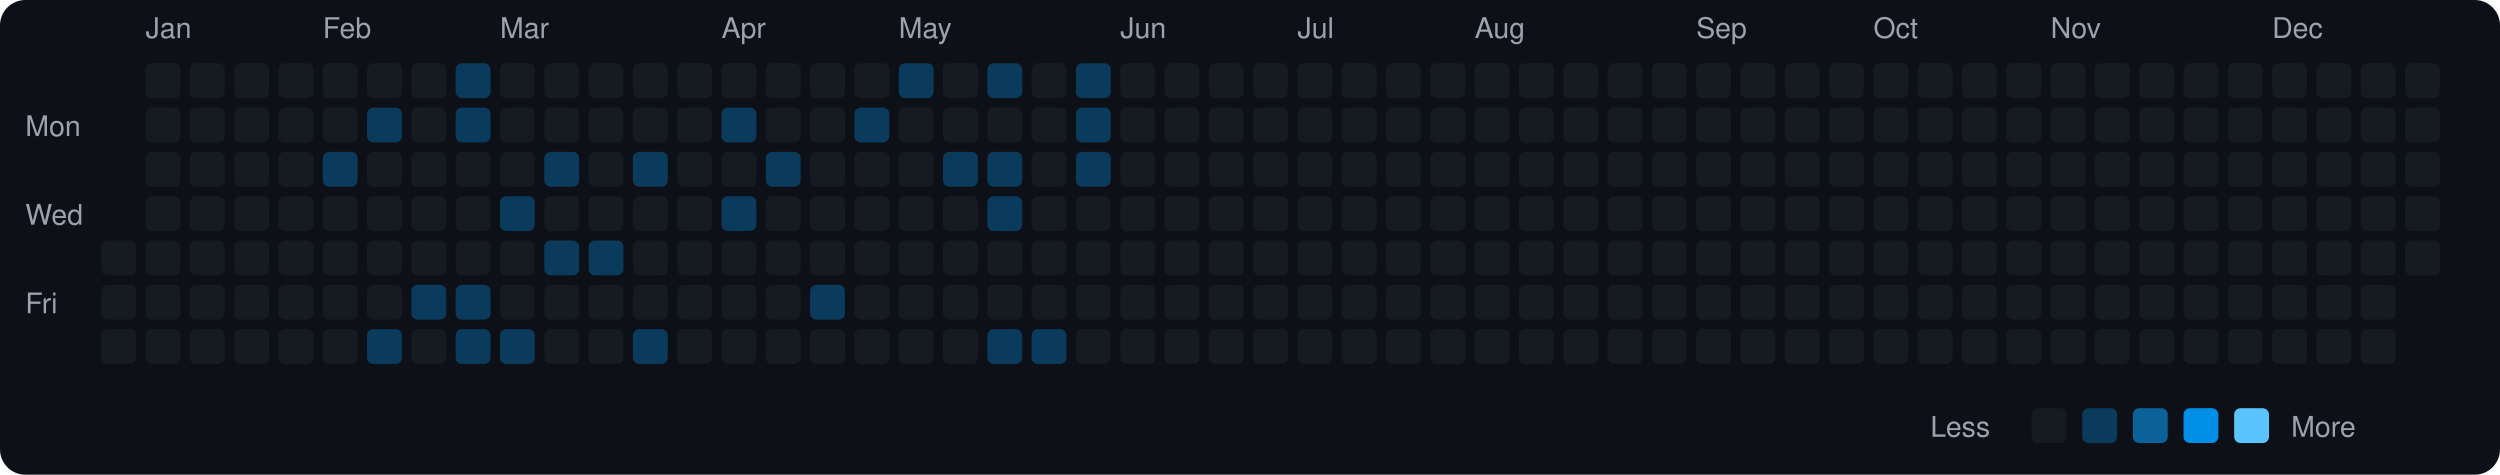
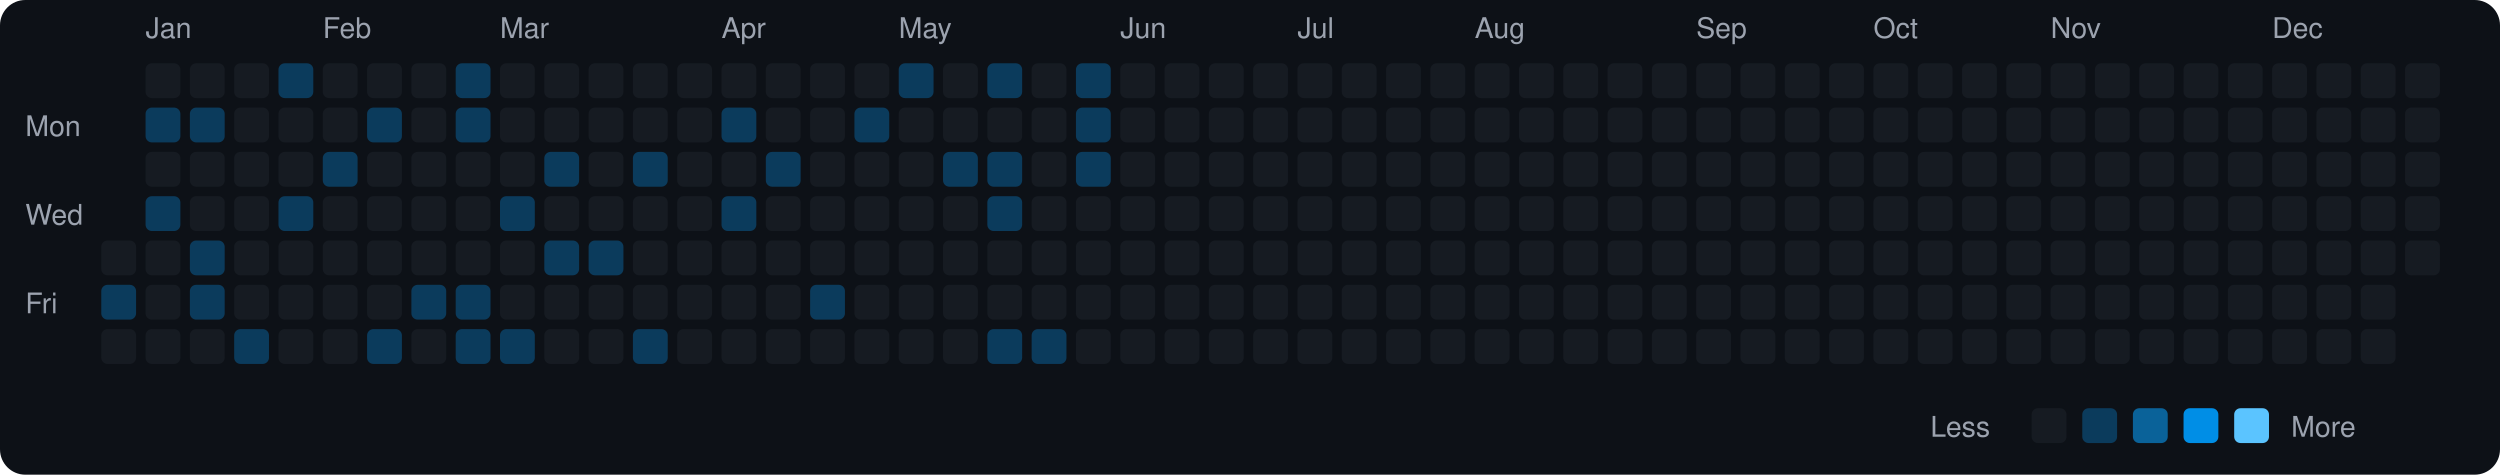
<svg xmlns="http://www.w3.org/2000/svg" viewBox="0 0 790 150" width="790" height="150">
  <rect width="790" height="150" fill="#0d1117" rx="8" ry="8" />
  <text x="8" y="43" fill="#9ca3af" font-size="9" font-family="-apple-system, BlinkMacSystemFont, 'Segoe UI', Helvetica, Arial, sans-serif">Mon</text>
  <text x="8" y="71" fill="#9ca3af" font-size="9" font-family="-apple-system, BlinkMacSystemFont, 'Segoe UI', Helvetica, Arial, sans-serif">Wed</text>
  <text x="8" y="99" fill="#9ca3af" font-size="9" font-family="-apple-system, BlinkMacSystemFont, 'Segoe UI', Helvetica, Arial, sans-serif">Fri</text>
  <rect x="32" y="76" width="11" height="11" rx="2" ry="2" fill="#161b22">
    </rect>
-   <rect x="32" y="90" width="11" height="11" rx="2" ry="2" fill="#161b22">
+   <rect x="32" y="90" width="11" height="11" rx="2" ry="2" fill="#0b3b5c">
    </rect>
  <rect x="32" y="104" width="11" height="11" rx="2" ry="2" fill="#161b22">
    </rect>
  <text x="46" y="12" fill="#9ca3af" font-size="9" font-family="-apple-system, BlinkMacSystemFont, 'Segoe UI', Helvetica, Arial, sans-serif">Jan</text>
  <rect x="46" y="20" width="11" height="11" rx="2" ry="2" fill="#161b22">
    </rect>
-   <rect x="46" y="34" width="11" height="11" rx="2" ry="2" fill="#161b22">
+   <rect x="46" y="34" width="11" height="11" rx="2" ry="2" fill="#0b3b5c">
    </rect>
  <rect x="46" y="48" width="11" height="11" rx="2" ry="2" fill="#161b22">
    </rect>
-   <rect x="46" y="62" width="11" height="11" rx="2" ry="2" fill="#161b22">
+   <rect x="46" y="62" width="11" height="11" rx="2" ry="2" fill="#0b3b5c">
    </rect>
  <rect x="46" y="76" width="11" height="11" rx="2" ry="2" fill="#161b22">
    </rect>
  <rect x="46" y="90" width="11" height="11" rx="2" ry="2" fill="#161b22">
    </rect>
  <rect x="46" y="104" width="11" height="11" rx="2" ry="2" fill="#161b22">
    </rect>
  <rect x="60" y="20" width="11" height="11" rx="2" ry="2" fill="#161b22">
    </rect>
-   <rect x="60" y="34" width="11" height="11" rx="2" ry="2" fill="#161b22">
+   <rect x="60" y="34" width="11" height="11" rx="2" ry="2" fill="#0b3b5c">
    </rect>
  <rect x="60" y="48" width="11" height="11" rx="2" ry="2" fill="#161b22">
    </rect>
  <rect x="60" y="62" width="11" height="11" rx="2" ry="2" fill="#161b22">
    </rect>
-   <rect x="60" y="76" width="11" height="11" rx="2" ry="2" fill="#161b22">
-     </rect>
-   <rect x="60" y="90" width="11" height="11" rx="2" ry="2" fill="#161b22">
+   <rect x="60" y="76" width="11" height="11" rx="2" ry="2" fill="#0b3b5c">
+     </rect>
+   <rect x="60" y="90" width="11" height="11" rx="2" ry="2" fill="#0b3b5c">
    </rect>
  <rect x="60" y="104" width="11" height="11" rx="2" ry="2" fill="#161b22">
    </rect>
  <rect x="74" y="20" width="11" height="11" rx="2" ry="2" fill="#161b22">
    </rect>
  <rect x="74" y="34" width="11" height="11" rx="2" ry="2" fill="#161b22">
    </rect>
  <rect x="74" y="48" width="11" height="11" rx="2" ry="2" fill="#161b22">
    </rect>
  <rect x="74" y="62" width="11" height="11" rx="2" ry="2" fill="#161b22">
    </rect>
  <rect x="74" y="76" width="11" height="11" rx="2" ry="2" fill="#161b22">
    </rect>
  <rect x="74" y="90" width="11" height="11" rx="2" ry="2" fill="#161b22">
    </rect>
-   <rect x="74" y="104" width="11" height="11" rx="2" ry="2" fill="#161b22">
-     </rect>
-   <rect x="88" y="20" width="11" height="11" rx="2" ry="2" fill="#161b22">
+   <rect x="74" y="104" width="11" height="11" rx="2" ry="2" fill="#0b3b5c">
+     </rect>
+   <rect x="88" y="20" width="11" height="11" rx="2" ry="2" fill="#0b3b5c">
    </rect>
  <rect x="88" y="34" width="11" height="11" rx="2" ry="2" fill="#161b22">
    </rect>
  <rect x="88" y="48" width="11" height="11" rx="2" ry="2" fill="#161b22">
    </rect>
-   <rect x="88" y="62" width="11" height="11" rx="2" ry="2" fill="#161b22">
+   <rect x="88" y="62" width="11" height="11" rx="2" ry="2" fill="#0b3b5c">
    </rect>
  <rect x="88" y="76" width="11" height="11" rx="2" ry="2" fill="#161b22">
    </rect>
  <rect x="88" y="90" width="11" height="11" rx="2" ry="2" fill="#161b22">
    </rect>
  <rect x="88" y="104" width="11" height="11" rx="2" ry="2" fill="#161b22">
    </rect>
  <text x="102" y="12" fill="#9ca3af" font-size="9" font-family="-apple-system, BlinkMacSystemFont, 'Segoe UI', Helvetica, Arial, sans-serif">Feb</text>
  <rect x="102" y="20" width="11" height="11" rx="2" ry="2" fill="#161b22">
    </rect>
  <rect x="102" y="34" width="11" height="11" rx="2" ry="2" fill="#161b22">
    </rect>
  <rect x="102" y="48" width="11" height="11" rx="2" ry="2" fill="#0b3b5c">
    </rect>
  <rect x="102" y="62" width="11" height="11" rx="2" ry="2" fill="#161b22">
    </rect>
  <rect x="102" y="76" width="11" height="11" rx="2" ry="2" fill="#161b22">
    </rect>
  <rect x="102" y="90" width="11" height="11" rx="2" ry="2" fill="#161b22">
    </rect>
  <rect x="102" y="104" width="11" height="11" rx="2" ry="2" fill="#161b22">
    </rect>
  <rect x="116" y="20" width="11" height="11" rx="2" ry="2" fill="#161b22">
    </rect>
  <rect x="116" y="34" width="11" height="11" rx="2" ry="2" fill="#0b3b5c">
    </rect>
  <rect x="116" y="48" width="11" height="11" rx="2" ry="2" fill="#161b22">
    </rect>
  <rect x="116" y="62" width="11" height="11" rx="2" ry="2" fill="#161b22">
    </rect>
  <rect x="116" y="76" width="11" height="11" rx="2" ry="2" fill="#161b22">
    </rect>
  <rect x="116" y="90" width="11" height="11" rx="2" ry="2" fill="#161b22">
    </rect>
  <rect x="116" y="104" width="11" height="11" rx="2" ry="2" fill="#0b3b5c">
    </rect>
  <rect x="130" y="20" width="11" height="11" rx="2" ry="2" fill="#161b22">
    </rect>
  <rect x="130" y="34" width="11" height="11" rx="2" ry="2" fill="#161b22">
    </rect>
  <rect x="130" y="48" width="11" height="11" rx="2" ry="2" fill="#161b22">
    </rect>
  <rect x="130" y="62" width="11" height="11" rx="2" ry="2" fill="#161b22">
    </rect>
  <rect x="130" y="76" width="11" height="11" rx="2" ry="2" fill="#161b22">
    </rect>
  <rect x="130" y="90" width="11" height="11" rx="2" ry="2" fill="#0b3b5c">
    </rect>
  <rect x="130" y="104" width="11" height="11" rx="2" ry="2" fill="#161b22">
    </rect>
  <rect x="144" y="20" width="11" height="11" rx="2" ry="2" fill="#0b3b5c">
    </rect>
  <rect x="144" y="34" width="11" height="11" rx="2" ry="2" fill="#0b3b5c">
    </rect>
  <rect x="144" y="48" width="11" height="11" rx="2" ry="2" fill="#161b22">
    </rect>
  <rect x="144" y="62" width="11" height="11" rx="2" ry="2" fill="#161b22">
    </rect>
  <rect x="144" y="76" width="11" height="11" rx="2" ry="2" fill="#161b22">
    </rect>
  <rect x="144" y="90" width="11" height="11" rx="2" ry="2" fill="#0b3b5c">
    </rect>
  <rect x="144" y="104" width="11" height="11" rx="2" ry="2" fill="#0b3b5c">
    </rect>
  <text x="158" y="12" fill="#9ca3af" font-size="9" font-family="-apple-system, BlinkMacSystemFont, 'Segoe UI', Helvetica, Arial, sans-serif">Mar</text>
  <rect x="158" y="20" width="11" height="11" rx="2" ry="2" fill="#161b22">
    </rect>
  <rect x="158" y="34" width="11" height="11" rx="2" ry="2" fill="#161b22">
    </rect>
  <rect x="158" y="48" width="11" height="11" rx="2" ry="2" fill="#161b22">
    </rect>
  <rect x="158" y="62" width="11" height="11" rx="2" ry="2" fill="#0b3b5c">
    </rect>
  <rect x="158" y="76" width="11" height="11" rx="2" ry="2" fill="#161b22">
    </rect>
  <rect x="158" y="90" width="11" height="11" rx="2" ry="2" fill="#161b22">
    </rect>
  <rect x="158" y="104" width="11" height="11" rx="2" ry="2" fill="#0b3b5c">
    </rect>
  <rect x="172" y="20" width="11" height="11" rx="2" ry="2" fill="#161b22">
    </rect>
  <rect x="172" y="34" width="11" height="11" rx="2" ry="2" fill="#161b22">
    </rect>
  <rect x="172" y="48" width="11" height="11" rx="2" ry="2" fill="#0b3b5c">
    </rect>
  <rect x="172" y="62" width="11" height="11" rx="2" ry="2" fill="#161b22">
    </rect>
  <rect x="172" y="76" width="11" height="11" rx="2" ry="2" fill="#0b3b5c">
    </rect>
  <rect x="172" y="90" width="11" height="11" rx="2" ry="2" fill="#161b22">
    </rect>
  <rect x="172" y="104" width="11" height="11" rx="2" ry="2" fill="#161b22">
    </rect>
  <rect x="186" y="20" width="11" height="11" rx="2" ry="2" fill="#161b22">
    </rect>
  <rect x="186" y="34" width="11" height="11" rx="2" ry="2" fill="#161b22">
    </rect>
  <rect x="186" y="48" width="11" height="11" rx="2" ry="2" fill="#161b22">
    </rect>
  <rect x="186" y="62" width="11" height="11" rx="2" ry="2" fill="#161b22">
    </rect>
  <rect x="186" y="76" width="11" height="11" rx="2" ry="2" fill="#0b3b5c">
    </rect>
  <rect x="186" y="90" width="11" height="11" rx="2" ry="2" fill="#161b22">
    </rect>
  <rect x="186" y="104" width="11" height="11" rx="2" ry="2" fill="#161b22">
    </rect>
  <rect x="200" y="20" width="11" height="11" rx="2" ry="2" fill="#161b22">
    </rect>
  <rect x="200" y="34" width="11" height="11" rx="2" ry="2" fill="#161b22">
    </rect>
  <rect x="200" y="48" width="11" height="11" rx="2" ry="2" fill="#0b3b5c">
    </rect>
  <rect x="200" y="62" width="11" height="11" rx="2" ry="2" fill="#161b22">
    </rect>
  <rect x="200" y="76" width="11" height="11" rx="2" ry="2" fill="#161b22">
    </rect>
  <rect x="200" y="90" width="11" height="11" rx="2" ry="2" fill="#161b22">
    </rect>
  <rect x="200" y="104" width="11" height="11" rx="2" ry="2" fill="#0b3b5c">
    </rect>
  <rect x="214" y="20" width="11" height="11" rx="2" ry="2" fill="#161b22">
    </rect>
  <rect x="214" y="34" width="11" height="11" rx="2" ry="2" fill="#161b22">
    </rect>
  <rect x="214" y="48" width="11" height="11" rx="2" ry="2" fill="#161b22">
    </rect>
  <rect x="214" y="62" width="11" height="11" rx="2" ry="2" fill="#161b22">
    </rect>
  <rect x="214" y="76" width="11" height="11" rx="2" ry="2" fill="#161b22">
    </rect>
  <rect x="214" y="90" width="11" height="11" rx="2" ry="2" fill="#161b22">
    </rect>
  <rect x="214" y="104" width="11" height="11" rx="2" ry="2" fill="#161b22">
    </rect>
  <text x="228" y="12" fill="#9ca3af" font-size="9" font-family="-apple-system, BlinkMacSystemFont, 'Segoe UI', Helvetica, Arial, sans-serif">Apr</text>
  <rect x="228" y="20" width="11" height="11" rx="2" ry="2" fill="#161b22">
    </rect>
  <rect x="228" y="34" width="11" height="11" rx="2" ry="2" fill="#0b3b5c">
    </rect>
  <rect x="228" y="48" width="11" height="11" rx="2" ry="2" fill="#161b22">
    </rect>
  <rect x="228" y="62" width="11" height="11" rx="2" ry="2" fill="#0b3b5c">
    </rect>
  <rect x="228" y="76" width="11" height="11" rx="2" ry="2" fill="#161b22">
    </rect>
  <rect x="228" y="90" width="11" height="11" rx="2" ry="2" fill="#161b22">
    </rect>
  <rect x="228" y="104" width="11" height="11" rx="2" ry="2" fill="#161b22">
    </rect>
  <rect x="242" y="20" width="11" height="11" rx="2" ry="2" fill="#161b22">
    </rect>
  <rect x="242" y="34" width="11" height="11" rx="2" ry="2" fill="#161b22">
    </rect>
  <rect x="242" y="48" width="11" height="11" rx="2" ry="2" fill="#0b3b5c">
    </rect>
  <rect x="242" y="62" width="11" height="11" rx="2" ry="2" fill="#161b22">
    </rect>
  <rect x="242" y="76" width="11" height="11" rx="2" ry="2" fill="#161b22">
    </rect>
  <rect x="242" y="90" width="11" height="11" rx="2" ry="2" fill="#161b22">
    </rect>
  <rect x="242" y="104" width="11" height="11" rx="2" ry="2" fill="#161b22">
    </rect>
  <rect x="256" y="20" width="11" height="11" rx="2" ry="2" fill="#161b22">
    </rect>
  <rect x="256" y="34" width="11" height="11" rx="2" ry="2" fill="#161b22">
    </rect>
  <rect x="256" y="48" width="11" height="11" rx="2" ry="2" fill="#161b22">
    </rect>
  <rect x="256" y="62" width="11" height="11" rx="2" ry="2" fill="#161b22">
    </rect>
  <rect x="256" y="76" width="11" height="11" rx="2" ry="2" fill="#161b22">
    </rect>
  <rect x="256" y="90" width="11" height="11" rx="2" ry="2" fill="#0b3b5c">
    </rect>
  <rect x="256" y="104" width="11" height="11" rx="2" ry="2" fill="#161b22">
    </rect>
  <rect x="270" y="20" width="11" height="11" rx="2" ry="2" fill="#161b22">
    </rect>
  <rect x="270" y="34" width="11" height="11" rx="2" ry="2" fill="#0b3b5c">
    </rect>
  <rect x="270" y="48" width="11" height="11" rx="2" ry="2" fill="#161b22">
    </rect>
  <rect x="270" y="62" width="11" height="11" rx="2" ry="2" fill="#161b22">
    </rect>
  <rect x="270" y="76" width="11" height="11" rx="2" ry="2" fill="#161b22">
    </rect>
  <rect x="270" y="90" width="11" height="11" rx="2" ry="2" fill="#161b22">
    </rect>
  <rect x="270" y="104" width="11" height="11" rx="2" ry="2" fill="#161b22">
    </rect>
  <text x="284" y="12" fill="#9ca3af" font-size="9" font-family="-apple-system, BlinkMacSystemFont, 'Segoe UI', Helvetica, Arial, sans-serif">May</text>
  <rect x="284" y="20" width="11" height="11" rx="2" ry="2" fill="#0b3b5c">
    </rect>
  <rect x="284" y="34" width="11" height="11" rx="2" ry="2" fill="#161b22">
    </rect>
  <rect x="284" y="48" width="11" height="11" rx="2" ry="2" fill="#161b22">
    </rect>
  <rect x="284" y="62" width="11" height="11" rx="2" ry="2" fill="#161b22">
    </rect>
  <rect x="284" y="76" width="11" height="11" rx="2" ry="2" fill="#161b22">
    </rect>
  <rect x="284" y="90" width="11" height="11" rx="2" ry="2" fill="#161b22">
    </rect>
  <rect x="284" y="104" width="11" height="11" rx="2" ry="2" fill="#161b22">
    </rect>
  <rect x="298" y="20" width="11" height="11" rx="2" ry="2" fill="#161b22">
    </rect>
  <rect x="298" y="34" width="11" height="11" rx="2" ry="2" fill="#161b22">
    </rect>
  <rect x="298" y="48" width="11" height="11" rx="2" ry="2" fill="#0b3b5c">
    </rect>
  <rect x="298" y="62" width="11" height="11" rx="2" ry="2" fill="#161b22">
    </rect>
  <rect x="298" y="76" width="11" height="11" rx="2" ry="2" fill="#161b22">
    </rect>
  <rect x="298" y="90" width="11" height="11" rx="2" ry="2" fill="#161b22">
    </rect>
  <rect x="298" y="104" width="11" height="11" rx="2" ry="2" fill="#161b22">
    </rect>
  <rect x="312" y="20" width="11" height="11" rx="2" ry="2" fill="#0b3b5c">
    </rect>
  <rect x="312" y="34" width="11" height="11" rx="2" ry="2" fill="#161b22">
    </rect>
  <rect x="312" y="48" width="11" height="11" rx="2" ry="2" fill="#0b3b5c">
    </rect>
  <rect x="312" y="62" width="11" height="11" rx="2" ry="2" fill="#0b3b5c">
    </rect>
  <rect x="312" y="76" width="11" height="11" rx="2" ry="2" fill="#161b22">
    </rect>
  <rect x="312" y="90" width="11" height="11" rx="2" ry="2" fill="#161b22">
    </rect>
  <rect x="312" y="104" width="11" height="11" rx="2" ry="2" fill="#0b3b5c">
    </rect>
  <rect x="326" y="20" width="11" height="11" rx="2" ry="2" fill="#161b22">
    </rect>
  <rect x="326" y="34" width="11" height="11" rx="2" ry="2" fill="#161b22">
    </rect>
  <rect x="326" y="48" width="11" height="11" rx="2" ry="2" fill="#161b22">
    </rect>
  <rect x="326" y="62" width="11" height="11" rx="2" ry="2" fill="#161b22">
    </rect>
  <rect x="326" y="76" width="11" height="11" rx="2" ry="2" fill="#161b22">
    </rect>
  <rect x="326" y="90" width="11" height="11" rx="2" ry="2" fill="#161b22">
    </rect>
  <rect x="326" y="104" width="11" height="11" rx="2" ry="2" fill="#0b3b5c">
    </rect>
  <rect x="340" y="20" width="11" height="11" rx="2" ry="2" fill="#0b3b5c">
    </rect>
  <rect x="340" y="34" width="11" height="11" rx="2" ry="2" fill="#0b3b5c">
    </rect>
  <rect x="340" y="48" width="11" height="11" rx="2" ry="2" fill="#0b3b5c">
    </rect>
  <rect x="340" y="62" width="11" height="11" rx="2" ry="2" fill="#161b22">
    </rect>
  <rect x="340" y="76" width="11" height="11" rx="2" ry="2" fill="#161b22">
    </rect>
  <rect x="340" y="90" width="11" height="11" rx="2" ry="2" fill="#161b22">
    </rect>
  <rect x="340" y="104" width="11" height="11" rx="2" ry="2" fill="#161b22">
    </rect>
  <text x="354" y="12" fill="#9ca3af" font-size="9" font-family="-apple-system, BlinkMacSystemFont, 'Segoe UI', Helvetica, Arial, sans-serif">Jun</text>
  <rect x="354" y="20" width="11" height="11" rx="2" ry="2" fill="#161b22">
    </rect>
  <rect x="354" y="34" width="11" height="11" rx="2" ry="2" fill="#161b22">
    </rect>
  <rect x="354" y="48" width="11" height="11" rx="2" ry="2" fill="#161b22">
    </rect>
  <rect x="354" y="62" width="11" height="11" rx="2" ry="2" fill="#161b22">
    </rect>
  <rect x="354" y="76" width="11" height="11" rx="2" ry="2" fill="#161b22">
    </rect>
  <rect x="354" y="90" width="11" height="11" rx="2" ry="2" fill="#161b22">
    </rect>
  <rect x="354" y="104" width="11" height="11" rx="2" ry="2" fill="#161b22">
    </rect>
  <rect x="368" y="20" width="11" height="11" rx="2" ry="2" fill="#161b22">
    </rect>
  <rect x="368" y="34" width="11" height="11" rx="2" ry="2" fill="#161b22">
    </rect>
  <rect x="368" y="48" width="11" height="11" rx="2" ry="2" fill="#161b22">
    </rect>
  <rect x="368" y="62" width="11" height="11" rx="2" ry="2" fill="#161b22">
    </rect>
  <rect x="368" y="76" width="11" height="11" rx="2" ry="2" fill="#161b22">
    </rect>
  <rect x="368" y="90" width="11" height="11" rx="2" ry="2" fill="#161b22">
    </rect>
  <rect x="368" y="104" width="11" height="11" rx="2" ry="2" fill="#161b22">
    </rect>
  <rect x="382" y="20" width="11" height="11" rx="2" ry="2" fill="#161b22">
    </rect>
  <rect x="382" y="34" width="11" height="11" rx="2" ry="2" fill="#161b22">
    </rect>
  <rect x="382" y="48" width="11" height="11" rx="2" ry="2" fill="#161b22">
    </rect>
  <rect x="382" y="62" width="11" height="11" rx="2" ry="2" fill="#161b22">
    </rect>
  <rect x="382" y="76" width="11" height="11" rx="2" ry="2" fill="#161b22">
    </rect>
  <rect x="382" y="90" width="11" height="11" rx="2" ry="2" fill="#161b22">
    </rect>
  <rect x="382" y="104" width="11" height="11" rx="2" ry="2" fill="#161b22">
    </rect>
  <rect x="396" y="20" width="11" height="11" rx="2" ry="2" fill="#161b22">
    </rect>
  <rect x="396" y="34" width="11" height="11" rx="2" ry="2" fill="#161b22">
    </rect>
  <rect x="396" y="48" width="11" height="11" rx="2" ry="2" fill="#161b22">
    </rect>
  <rect x="396" y="62" width="11" height="11" rx="2" ry="2" fill="#161b22">
    </rect>
  <rect x="396" y="76" width="11" height="11" rx="2" ry="2" fill="#161b22">
    </rect>
  <rect x="396" y="90" width="11" height="11" rx="2" ry="2" fill="#161b22">
    </rect>
  <rect x="396" y="104" width="11" height="11" rx="2" ry="2" fill="#161b22">
    </rect>
  <text x="410" y="12" fill="#9ca3af" font-size="9" font-family="-apple-system, BlinkMacSystemFont, 'Segoe UI', Helvetica, Arial, sans-serif">Jul</text>
  <rect x="410" y="20" width="11" height="11" rx="2" ry="2" fill="#161b22">
    </rect>
  <rect x="410" y="34" width="11" height="11" rx="2" ry="2" fill="#161b22">
    </rect>
  <rect x="410" y="48" width="11" height="11" rx="2" ry="2" fill="#161b22">
    </rect>
  <rect x="410" y="62" width="11" height="11" rx="2" ry="2" fill="#161b22">
    </rect>
  <rect x="410" y="76" width="11" height="11" rx="2" ry="2" fill="#161b22">
    </rect>
  <rect x="410" y="90" width="11" height="11" rx="2" ry="2" fill="#161b22">
    </rect>
  <rect x="410" y="104" width="11" height="11" rx="2" ry="2" fill="#161b22">
    </rect>
  <rect x="424" y="20" width="11" height="11" rx="2" ry="2" fill="#161b22">
    </rect>
  <rect x="424" y="34" width="11" height="11" rx="2" ry="2" fill="#161b22">
    </rect>
  <rect x="424" y="48" width="11" height="11" rx="2" ry="2" fill="#161b22">
    </rect>
  <rect x="424" y="62" width="11" height="11" rx="2" ry="2" fill="#161b22">
    </rect>
  <rect x="424" y="76" width="11" height="11" rx="2" ry="2" fill="#161b22">
    </rect>
  <rect x="424" y="90" width="11" height="11" rx="2" ry="2" fill="#161b22">
    </rect>
  <rect x="424" y="104" width="11" height="11" rx="2" ry="2" fill="#161b22">
    </rect>
  <rect x="438" y="20" width="11" height="11" rx="2" ry="2" fill="#161b22">
    </rect>
  <rect x="438" y="34" width="11" height="11" rx="2" ry="2" fill="#161b22">
    </rect>
  <rect x="438" y="48" width="11" height="11" rx="2" ry="2" fill="#161b22">
    </rect>
  <rect x="438" y="62" width="11" height="11" rx="2" ry="2" fill="#161b22">
    </rect>
  <rect x="438" y="76" width="11" height="11" rx="2" ry="2" fill="#161b22">
    </rect>
  <rect x="438" y="90" width="11" height="11" rx="2" ry="2" fill="#161b22">
    </rect>
  <rect x="438" y="104" width="11" height="11" rx="2" ry="2" fill="#161b22">
    </rect>
  <rect x="452" y="20" width="11" height="11" rx="2" ry="2" fill="#161b22">
    </rect>
  <rect x="452" y="34" width="11" height="11" rx="2" ry="2" fill="#161b22">
    </rect>
  <rect x="452" y="48" width="11" height="11" rx="2" ry="2" fill="#161b22">
    </rect>
  <rect x="452" y="62" width="11" height="11" rx="2" ry="2" fill="#161b22">
    </rect>
  <rect x="452" y="76" width="11" height="11" rx="2" ry="2" fill="#161b22">
    </rect>
  <rect x="452" y="90" width="11" height="11" rx="2" ry="2" fill="#161b22">
    </rect>
  <rect x="452" y="104" width="11" height="11" rx="2" ry="2" fill="#161b22">
    </rect>
  <text x="466" y="12" fill="#9ca3af" font-size="9" font-family="-apple-system, BlinkMacSystemFont, 'Segoe UI', Helvetica, Arial, sans-serif">Aug</text>
  <rect x="466" y="20" width="11" height="11" rx="2" ry="2" fill="#161b22">
    </rect>
  <rect x="466" y="34" width="11" height="11" rx="2" ry="2" fill="#161b22">
    </rect>
  <rect x="466" y="48" width="11" height="11" rx="2" ry="2" fill="#161b22">
    </rect>
  <rect x="466" y="62" width="11" height="11" rx="2" ry="2" fill="#161b22">
    </rect>
  <rect x="466" y="76" width="11" height="11" rx="2" ry="2" fill="#161b22">
    </rect>
  <rect x="466" y="90" width="11" height="11" rx="2" ry="2" fill="#161b22">
    </rect>
  <rect x="466" y="104" width="11" height="11" rx="2" ry="2" fill="#161b22">
    </rect>
  <rect x="480" y="20" width="11" height="11" rx="2" ry="2" fill="#161b22">
    </rect>
  <rect x="480" y="34" width="11" height="11" rx="2" ry="2" fill="#161b22">
    </rect>
  <rect x="480" y="48" width="11" height="11" rx="2" ry="2" fill="#161b22">
    </rect>
  <rect x="480" y="62" width="11" height="11" rx="2" ry="2" fill="#161b22">
    </rect>
  <rect x="480" y="76" width="11" height="11" rx="2" ry="2" fill="#161b22">
    </rect>
  <rect x="480" y="90" width="11" height="11" rx="2" ry="2" fill="#161b22">
    </rect>
  <rect x="480" y="104" width="11" height="11" rx="2" ry="2" fill="#161b22">
    </rect>
  <rect x="494" y="20" width="11" height="11" rx="2" ry="2" fill="#161b22">
    </rect>
  <rect x="494" y="34" width="11" height="11" rx="2" ry="2" fill="#161b22">
    </rect>
  <rect x="494" y="48" width="11" height="11" rx="2" ry="2" fill="#161b22">
    </rect>
  <rect x="494" y="62" width="11" height="11" rx="2" ry="2" fill="#161b22">
    </rect>
  <rect x="494" y="76" width="11" height="11" rx="2" ry="2" fill="#161b22">
    </rect>
  <rect x="494" y="90" width="11" height="11" rx="2" ry="2" fill="#161b22">
    </rect>
  <rect x="494" y="104" width="11" height="11" rx="2" ry="2" fill="#161b22">
    </rect>
  <rect x="508" y="20" width="11" height="11" rx="2" ry="2" fill="#161b22">
    </rect>
  <rect x="508" y="34" width="11" height="11" rx="2" ry="2" fill="#161b22">
    </rect>
  <rect x="508" y="48" width="11" height="11" rx="2" ry="2" fill="#161b22">
    </rect>
  <rect x="508" y="62" width="11" height="11" rx="2" ry="2" fill="#161b22">
    </rect>
  <rect x="508" y="76" width="11" height="11" rx="2" ry="2" fill="#161b22">
    </rect>
  <rect x="508" y="90" width="11" height="11" rx="2" ry="2" fill="#161b22">
    </rect>
  <rect x="508" y="104" width="11" height="11" rx="2" ry="2" fill="#161b22">
    </rect>
  <rect x="522" y="20" width="11" height="11" rx="2" ry="2" fill="#161b22">
    </rect>
  <rect x="522" y="34" width="11" height="11" rx="2" ry="2" fill="#161b22">
    </rect>
  <rect x="522" y="48" width="11" height="11" rx="2" ry="2" fill="#161b22">
    </rect>
  <rect x="522" y="62" width="11" height="11" rx="2" ry="2" fill="#161b22">
    </rect>
  <rect x="522" y="76" width="11" height="11" rx="2" ry="2" fill="#161b22">
    </rect>
  <rect x="522" y="90" width="11" height="11" rx="2" ry="2" fill="#161b22">
    </rect>
  <rect x="522" y="104" width="11" height="11" rx="2" ry="2" fill="#161b22">
    </rect>
  <text x="536" y="12" fill="#9ca3af" font-size="9" font-family="-apple-system, BlinkMacSystemFont, 'Segoe UI', Helvetica, Arial, sans-serif">Sep</text>
  <rect x="536" y="20" width="11" height="11" rx="2" ry="2" fill="#161b22">
    </rect>
  <rect x="536" y="34" width="11" height="11" rx="2" ry="2" fill="#161b22">
    </rect>
  <rect x="536" y="48" width="11" height="11" rx="2" ry="2" fill="#161b22">
    </rect>
  <rect x="536" y="62" width="11" height="11" rx="2" ry="2" fill="#161b22">
    </rect>
  <rect x="536" y="76" width="11" height="11" rx="2" ry="2" fill="#161b22">
    </rect>
  <rect x="536" y="90" width="11" height="11" rx="2" ry="2" fill="#161b22">
    </rect>
  <rect x="536" y="104" width="11" height="11" rx="2" ry="2" fill="#161b22">
    </rect>
  <rect x="550" y="20" width="11" height="11" rx="2" ry="2" fill="#161b22">
    </rect>
  <rect x="550" y="34" width="11" height="11" rx="2" ry="2" fill="#161b22">
    </rect>
  <rect x="550" y="48" width="11" height="11" rx="2" ry="2" fill="#161b22">
    </rect>
  <rect x="550" y="62" width="11" height="11" rx="2" ry="2" fill="#161b22">
    </rect>
  <rect x="550" y="76" width="11" height="11" rx="2" ry="2" fill="#161b22">
    </rect>
  <rect x="550" y="90" width="11" height="11" rx="2" ry="2" fill="#161b22">
    </rect>
  <rect x="550" y="104" width="11" height="11" rx="2" ry="2" fill="#161b22">
    </rect>
  <rect x="564" y="20" width="11" height="11" rx="2" ry="2" fill="#161b22">
    </rect>
  <rect x="564" y="34" width="11" height="11" rx="2" ry="2" fill="#161b22">
    </rect>
  <rect x="564" y="48" width="11" height="11" rx="2" ry="2" fill="#161b22">
    </rect>
  <rect x="564" y="62" width="11" height="11" rx="2" ry="2" fill="#161b22">
    </rect>
  <rect x="564" y="76" width="11" height="11" rx="2" ry="2" fill="#161b22">
    </rect>
  <rect x="564" y="90" width="11" height="11" rx="2" ry="2" fill="#161b22">
    </rect>
  <rect x="564" y="104" width="11" height="11" rx="2" ry="2" fill="#161b22">
    </rect>
  <rect x="578" y="20" width="11" height="11" rx="2" ry="2" fill="#161b22">
    </rect>
  <rect x="578" y="34" width="11" height="11" rx="2" ry="2" fill="#161b22">
    </rect>
  <rect x="578" y="48" width="11" height="11" rx="2" ry="2" fill="#161b22">
    </rect>
  <rect x="578" y="62" width="11" height="11" rx="2" ry="2" fill="#161b22">
    </rect>
  <rect x="578" y="76" width="11" height="11" rx="2" ry="2" fill="#161b22">
    </rect>
  <rect x="578" y="90" width="11" height="11" rx="2" ry="2" fill="#161b22">
    </rect>
  <rect x="578" y="104" width="11" height="11" rx="2" ry="2" fill="#161b22">
    </rect>
  <text x="592" y="12" fill="#9ca3af" font-size="9" font-family="-apple-system, BlinkMacSystemFont, 'Segoe UI', Helvetica, Arial, sans-serif">Oct</text>
  <rect x="592" y="20" width="11" height="11" rx="2" ry="2" fill="#161b22">
    </rect>
  <rect x="592" y="34" width="11" height="11" rx="2" ry="2" fill="#161b22">
    </rect>
  <rect x="592" y="48" width="11" height="11" rx="2" ry="2" fill="#161b22">
    </rect>
  <rect x="592" y="62" width="11" height="11" rx="2" ry="2" fill="#161b22">
    </rect>
  <rect x="592" y="76" width="11" height="11" rx="2" ry="2" fill="#161b22">
    </rect>
  <rect x="592" y="90" width="11" height="11" rx="2" ry="2" fill="#161b22">
    </rect>
  <rect x="592" y="104" width="11" height="11" rx="2" ry="2" fill="#161b22">
    </rect>
  <rect x="606" y="20" width="11" height="11" rx="2" ry="2" fill="#161b22">
    </rect>
  <rect x="606" y="34" width="11" height="11" rx="2" ry="2" fill="#161b22">
    </rect>
  <rect x="606" y="48" width="11" height="11" rx="2" ry="2" fill="#161b22">
    </rect>
  <rect x="606" y="62" width="11" height="11" rx="2" ry="2" fill="#161b22">
    </rect>
  <rect x="606" y="76" width="11" height="11" rx="2" ry="2" fill="#161b22">
    </rect>
  <rect x="606" y="90" width="11" height="11" rx="2" ry="2" fill="#161b22">
    </rect>
  <rect x="606" y="104" width="11" height="11" rx="2" ry="2" fill="#161b22">
    </rect>
  <rect x="620" y="20" width="11" height="11" rx="2" ry="2" fill="#161b22">
    </rect>
  <rect x="620" y="34" width="11" height="11" rx="2" ry="2" fill="#161b22">
    </rect>
  <rect x="620" y="48" width="11" height="11" rx="2" ry="2" fill="#161b22">
    </rect>
  <rect x="620" y="62" width="11" height="11" rx="2" ry="2" fill="#161b22">
    </rect>
  <rect x="620" y="76" width="11" height="11" rx="2" ry="2" fill="#161b22">
    </rect>
  <rect x="620" y="90" width="11" height="11" rx="2" ry="2" fill="#161b22">
    </rect>
  <rect x="620" y="104" width="11" height="11" rx="2" ry="2" fill="#161b22">
    </rect>
  <rect x="634" y="20" width="11" height="11" rx="2" ry="2" fill="#161b22">
    </rect>
  <rect x="634" y="34" width="11" height="11" rx="2" ry="2" fill="#161b22">
    </rect>
  <rect x="634" y="48" width="11" height="11" rx="2" ry="2" fill="#161b22">
    </rect>
  <rect x="634" y="62" width="11" height="11" rx="2" ry="2" fill="#161b22">
    </rect>
  <rect x="634" y="76" width="11" height="11" rx="2" ry="2" fill="#161b22">
    </rect>
  <rect x="634" y="90" width="11" height="11" rx="2" ry="2" fill="#161b22">
    </rect>
  <rect x="634" y="104" width="11" height="11" rx="2" ry="2" fill="#161b22">
    </rect>
  <text x="648" y="12" fill="#9ca3af" font-size="9" font-family="-apple-system, BlinkMacSystemFont, 'Segoe UI', Helvetica, Arial, sans-serif">Nov</text>
  <rect x="648" y="20" width="11" height="11" rx="2" ry="2" fill="#161b22">
    </rect>
  <rect x="648" y="34" width="11" height="11" rx="2" ry="2" fill="#161b22">
    </rect>
  <rect x="648" y="48" width="11" height="11" rx="2" ry="2" fill="#161b22">
    </rect>
  <rect x="648" y="62" width="11" height="11" rx="2" ry="2" fill="#161b22">
    </rect>
  <rect x="648" y="76" width="11" height="11" rx="2" ry="2" fill="#161b22">
    </rect>
  <rect x="648" y="90" width="11" height="11" rx="2" ry="2" fill="#161b22">
    </rect>
  <rect x="648" y="104" width="11" height="11" rx="2" ry="2" fill="#161b22">
    </rect>
  <rect x="662" y="20" width="11" height="11" rx="2" ry="2" fill="#161b22">
    </rect>
  <rect x="662" y="34" width="11" height="11" rx="2" ry="2" fill="#161b22">
    </rect>
  <rect x="662" y="48" width="11" height="11" rx="2" ry="2" fill="#161b22">
    </rect>
  <rect x="662" y="62" width="11" height="11" rx="2" ry="2" fill="#161b22">
    </rect>
  <rect x="662" y="76" width="11" height="11" rx="2" ry="2" fill="#161b22">
    </rect>
  <rect x="662" y="90" width="11" height="11" rx="2" ry="2" fill="#161b22">
    </rect>
  <rect x="662" y="104" width="11" height="11" rx="2" ry="2" fill="#161b22">
    </rect>
  <rect x="676" y="20" width="11" height="11" rx="2" ry="2" fill="#161b22">
    </rect>
  <rect x="676" y="34" width="11" height="11" rx="2" ry="2" fill="#161b22">
    </rect>
  <rect x="676" y="48" width="11" height="11" rx="2" ry="2" fill="#161b22">
    </rect>
  <rect x="676" y="62" width="11" height="11" rx="2" ry="2" fill="#161b22">
    </rect>
  <rect x="676" y="76" width="11" height="11" rx="2" ry="2" fill="#161b22">
    </rect>
  <rect x="676" y="90" width="11" height="11" rx="2" ry="2" fill="#161b22">
    </rect>
  <rect x="676" y="104" width="11" height="11" rx="2" ry="2" fill="#161b22">
    </rect>
  <rect x="690" y="20" width="11" height="11" rx="2" ry="2" fill="#161b22">
    </rect>
  <rect x="690" y="34" width="11" height="11" rx="2" ry="2" fill="#161b22">
    </rect>
  <rect x="690" y="48" width="11" height="11" rx="2" ry="2" fill="#161b22">
    </rect>
  <rect x="690" y="62" width="11" height="11" rx="2" ry="2" fill="#161b22">
    </rect>
  <rect x="690" y="76" width="11" height="11" rx="2" ry="2" fill="#161b22">
    </rect>
  <rect x="690" y="90" width="11" height="11" rx="2" ry="2" fill="#161b22">
    </rect>
  <rect x="690" y="104" width="11" height="11" rx="2" ry="2" fill="#161b22">
    </rect>
  <rect x="704" y="20" width="11" height="11" rx="2" ry="2" fill="#161b22">
    </rect>
  <rect x="704" y="34" width="11" height="11" rx="2" ry="2" fill="#161b22">
    </rect>
  <rect x="704" y="48" width="11" height="11" rx="2" ry="2" fill="#161b22">
    </rect>
  <rect x="704" y="62" width="11" height="11" rx="2" ry="2" fill="#161b22">
    </rect>
  <rect x="704" y="76" width="11" height="11" rx="2" ry="2" fill="#161b22">
    </rect>
  <rect x="704" y="90" width="11" height="11" rx="2" ry="2" fill="#161b22">
    </rect>
  <rect x="704" y="104" width="11" height="11" rx="2" ry="2" fill="#161b22">
    </rect>
  <text x="718" y="12" fill="#9ca3af" font-size="9" font-family="-apple-system, BlinkMacSystemFont, 'Segoe UI', Helvetica, Arial, sans-serif">Dec</text>
  <rect x="718" y="20" width="11" height="11" rx="2" ry="2" fill="#161b22">
    </rect>
  <rect x="718" y="34" width="11" height="11" rx="2" ry="2" fill="#161b22">
    </rect>
  <rect x="718" y="48" width="11" height="11" rx="2" ry="2" fill="#161b22">
    </rect>
  <rect x="718" y="62" width="11" height="11" rx="2" ry="2" fill="#161b22">
    </rect>
  <rect x="718" y="76" width="11" height="11" rx="2" ry="2" fill="#161b22">
    </rect>
  <rect x="718" y="90" width="11" height="11" rx="2" ry="2" fill="#161b22">
    </rect>
  <rect x="718" y="104" width="11" height="11" rx="2" ry="2" fill="#161b22">
    </rect>
  <rect x="732" y="20" width="11" height="11" rx="2" ry="2" fill="#161b22">
    </rect>
  <rect x="732" y="34" width="11" height="11" rx="2" ry="2" fill="#161b22">
    </rect>
  <rect x="732" y="48" width="11" height="11" rx="2" ry="2" fill="#161b22">
    </rect>
  <rect x="732" y="62" width="11" height="11" rx="2" ry="2" fill="#161b22">
    </rect>
  <rect x="732" y="76" width="11" height="11" rx="2" ry="2" fill="#161b22">
    </rect>
  <rect x="732" y="90" width="11" height="11" rx="2" ry="2" fill="#161b22">
    </rect>
  <rect x="732" y="104" width="11" height="11" rx="2" ry="2" fill="#161b22">
    </rect>
  <rect x="746" y="20" width="11" height="11" rx="2" ry="2" fill="#161b22">
    </rect>
  <rect x="746" y="34" width="11" height="11" rx="2" ry="2" fill="#161b22">
    </rect>
  <rect x="746" y="48" width="11" height="11" rx="2" ry="2" fill="#161b22">
    </rect>
  <rect x="746" y="62" width="11" height="11" rx="2" ry="2" fill="#161b22">
    </rect>
  <rect x="746" y="76" width="11" height="11" rx="2" ry="2" fill="#161b22">
    </rect>
  <rect x="746" y="90" width="11" height="11" rx="2" ry="2" fill="#161b22">
    </rect>
  <rect x="746" y="104" width="11" height="11" rx="2" ry="2" fill="#161b22">
    </rect>
  <rect x="760" y="20" width="11" height="11" rx="2" ry="2" fill="#161b22">
    </rect>
  <rect x="760" y="34" width="11" height="11" rx="2" ry="2" fill="#161b22">
    </rect>
  <rect x="760" y="48" width="11" height="11" rx="2" ry="2" fill="#161b22">
    </rect>
  <rect x="760" y="62" width="11" height="11" rx="2" ry="2" fill="#161b22">
    </rect>
  <rect x="760" y="76" width="11" height="11" rx="2" ry="2" fill="#161b22">
    </rect>
  <text x="610" y="138" fill="#9ca3af" font-size="9" font-family="-apple-system, BlinkMacSystemFont, 'Segoe UI', Helvetica, Arial, sans-serif">Less</text>
  <rect x="642" y="129" width="11" height="11" rx="2" ry="2" fill="#161b22" />
  <rect x="658" y="129" width="11" height="11" rx="2" ry="2" fill="#0b3b5c" />
  <rect x="674" y="129" width="11" height="11" rx="2" ry="2" fill="#0a6299" />
  <rect x="690" y="129" width="11" height="11" rx="2" ry="2" fill="#008ee6" />
  <rect x="706" y="129" width="11" height="11" rx="2" ry="2" fill="#5bc4ff" />
  <text x="724" y="138" fill="#9ca3af" font-size="9" font-family="-apple-system, BlinkMacSystemFont, 'Segoe UI', Helvetica, Arial, sans-serif">More</text>
</svg>
